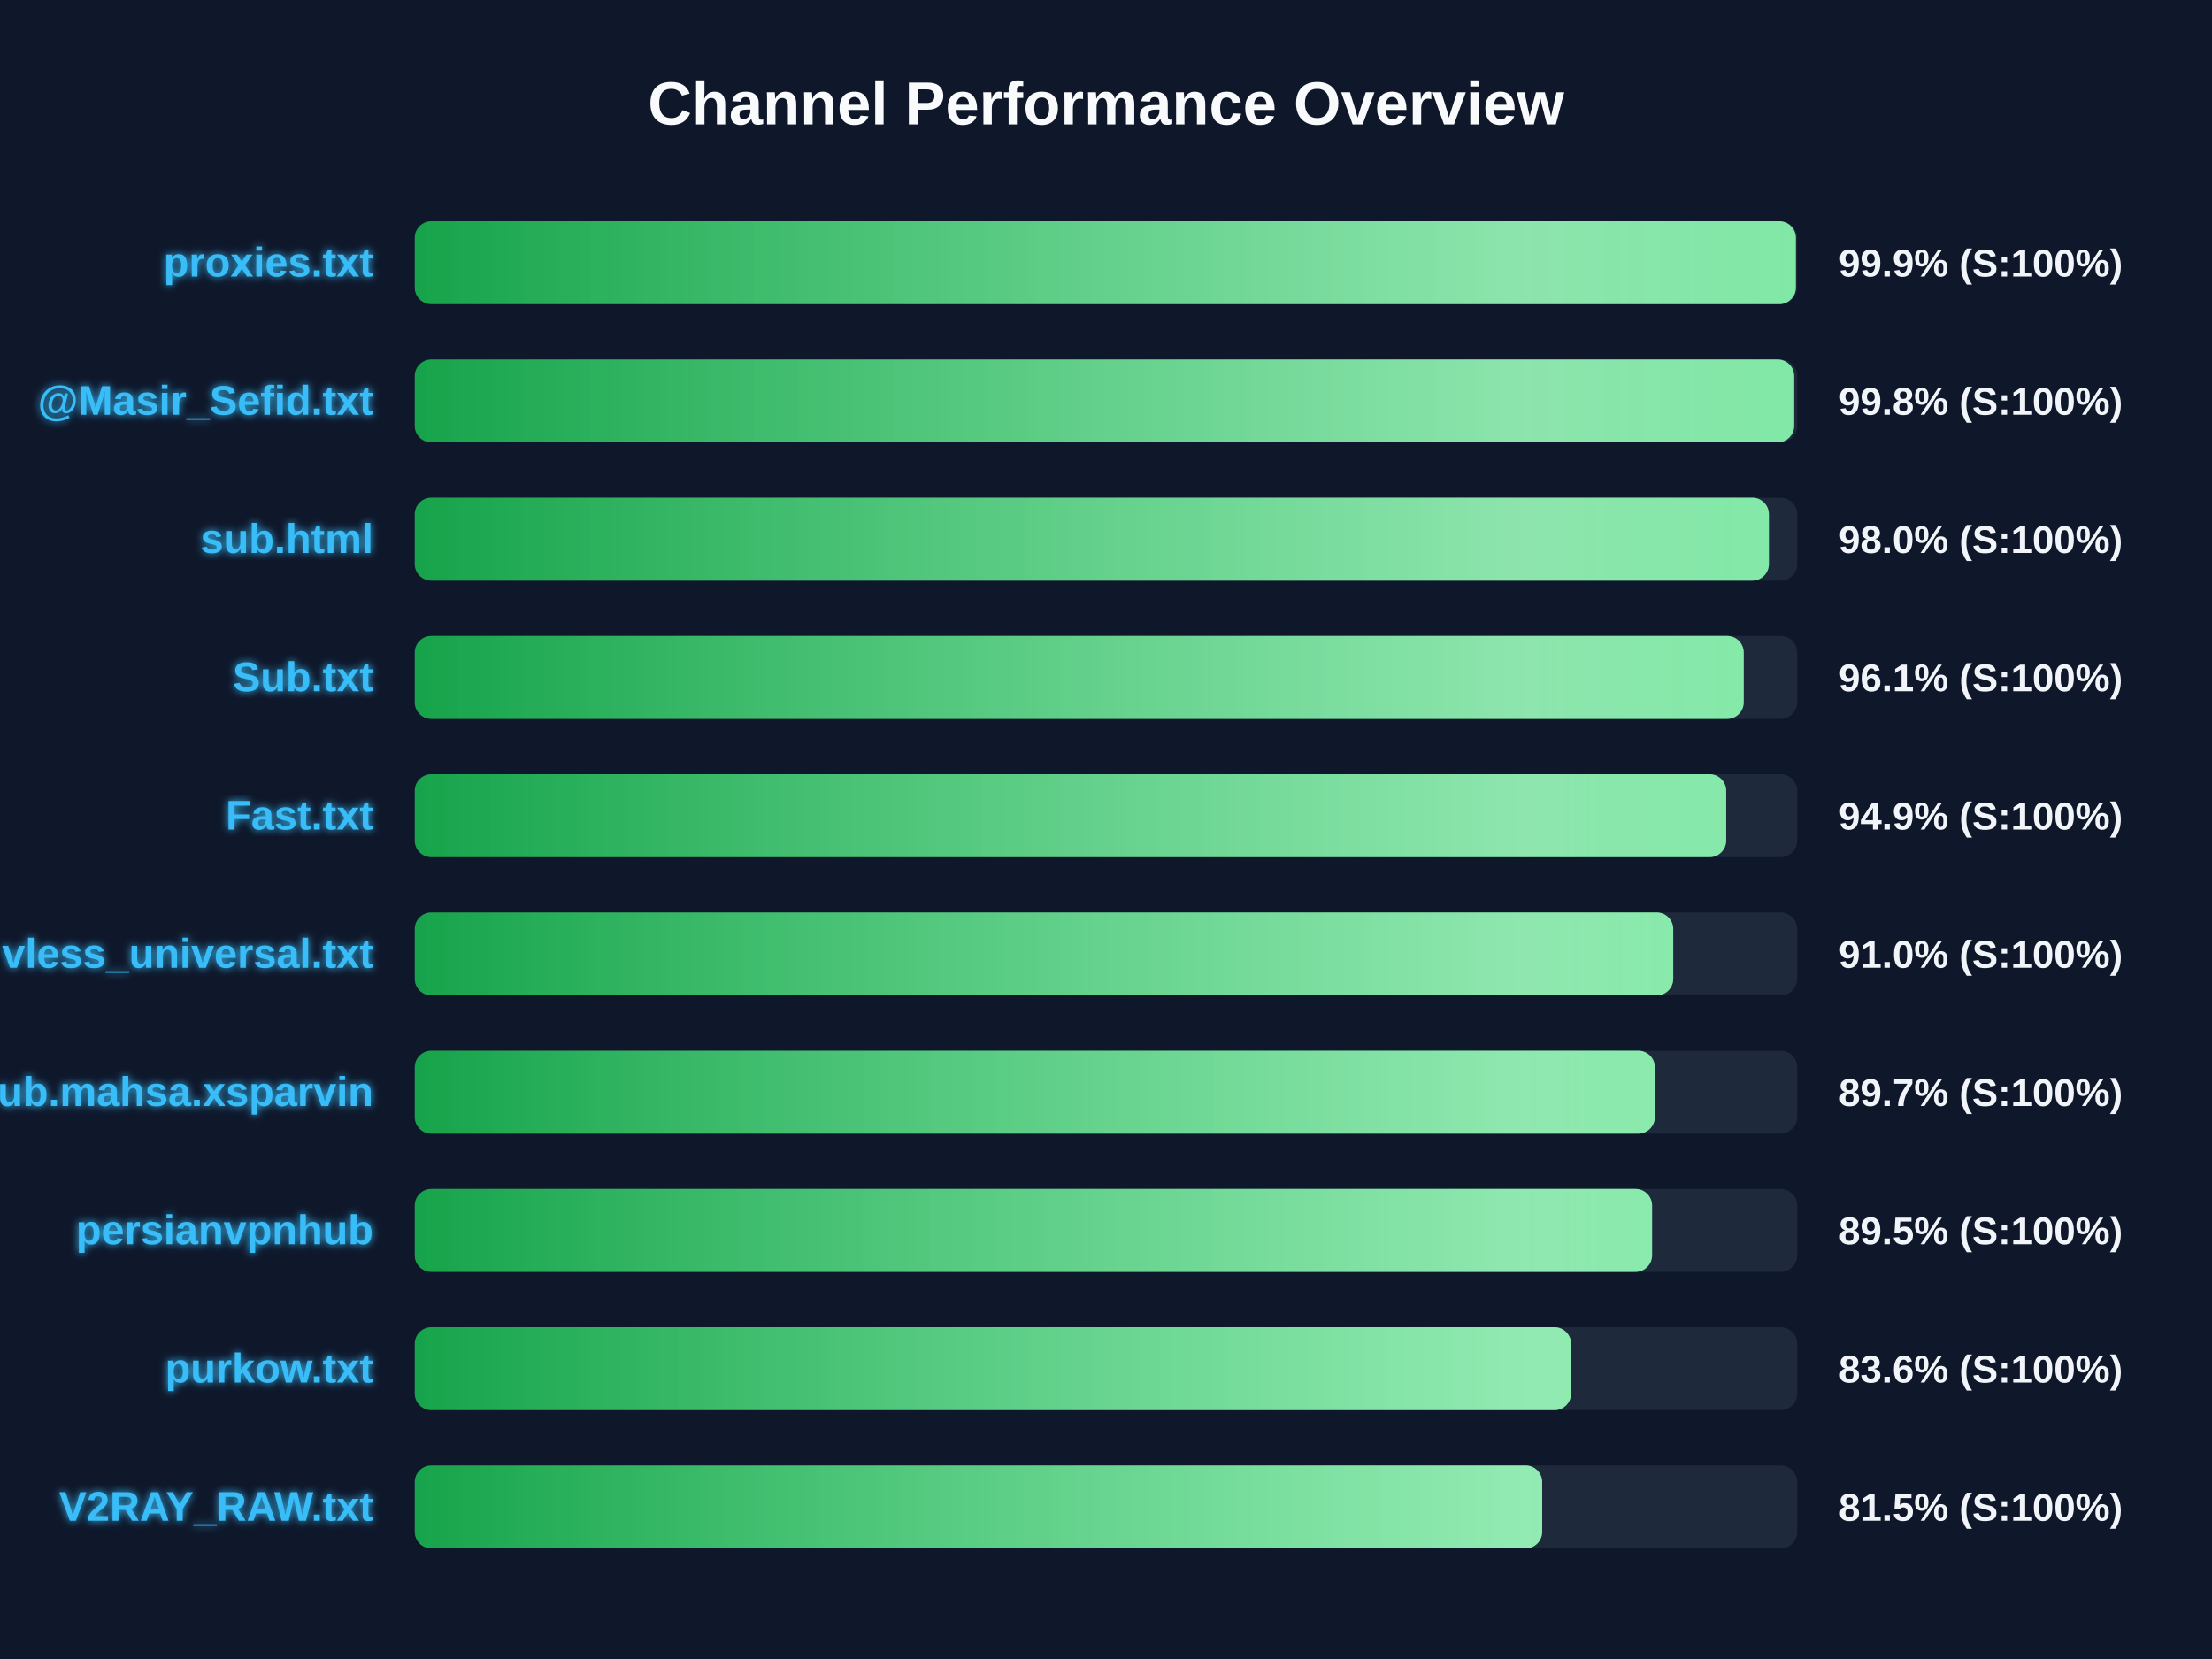
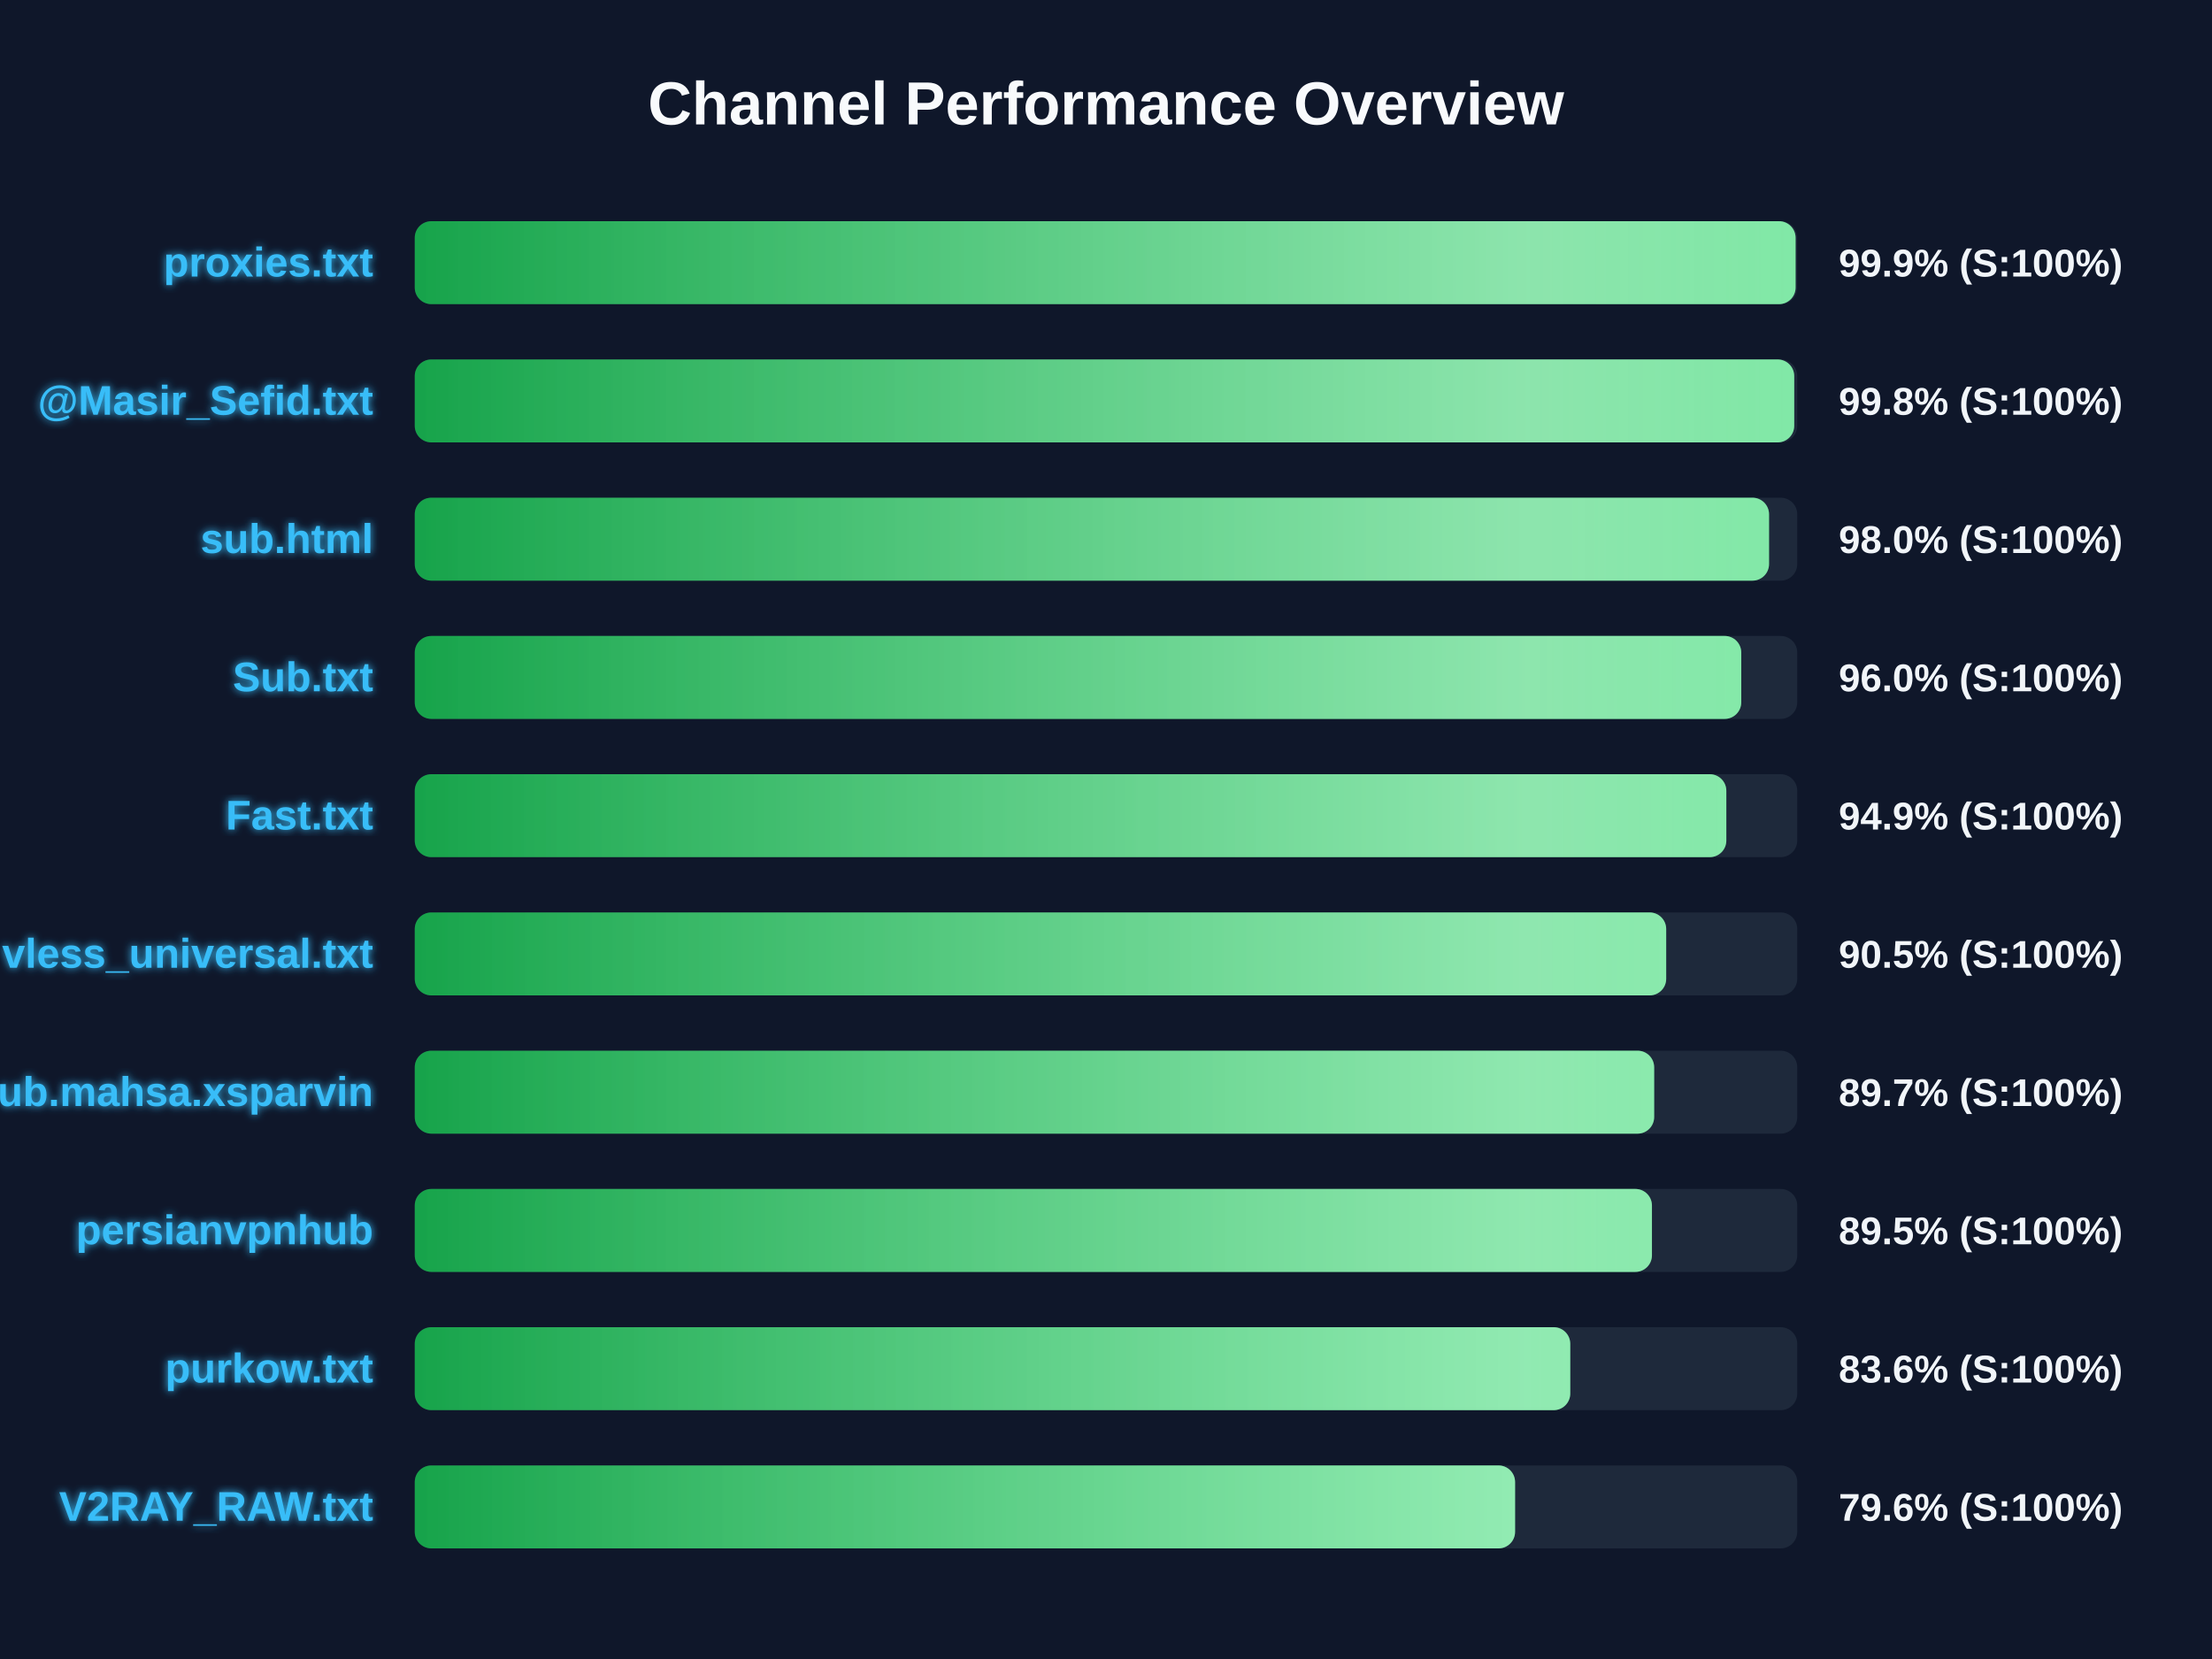
<svg xmlns="http://www.w3.org/2000/svg" width="800" height="600" version="1.1">
  <defs>
    <linearGradient id="grad-green" x1="0%" y1="0%" x2="100%" y2="0%">
      <stop offset="0%" stop-color="#16a34a" />
      <stop offset="100%" stop-color="#4ade80" />
    </linearGradient>
    <linearGradient id="grad-yellow" x1="0%" y1="0%" x2="100%" y2="0%">
      <stop offset="0%" stop-color="#ca8a04" />
      <stop offset="100%" stop-color="#fde047" />
    </linearGradient>
    <linearGradient id="grad-red" x1="0%" y1="0%" x2="100%" y2="0%">
      <stop offset="0%" stop-color="#dc2626" />
      <stop offset="100%" stop-color="#f87171" />
    </linearGradient>
    <linearGradient id="shimmer" x1="0%" y1="0%" x2="100%" y2="0%">
      <stop offset="0%" stop-color="rgba(255,255,255,0)" />
      <stop offset="50%" stop-color="rgba(255,255,255,0.4)" />
      <stop offset="100%" stop-color="rgba(255,255,255,0)" />
    </linearGradient>
    <filter id="glow" x="-20%" y="-20%" width="140%" height="140%">
      <feGaussianBlur stdDeviation="1.5" result="blur" />
      <feComposite in="SourceGraphic" in2="blur" operator="over" />
    </filter>
  </defs>
  <style>
        .bg-rect { fill: #0f172a; }
        .title { font: bold 22px 'Segoe UI', Arial, sans-serif; fill: #f8fafc; }
        .row { font: bold 15px 'Segoe UI', Arial, sans-serif; fill: #38bdf8; filter: url(#glow); }
        .score { font: bold 14px 'Segoe UI', Arial, sans-serif; fill: #f1f5f9; }
        @keyframes shimmer-anim {
            0% { transform: translateX(-100%); }
            100% { transform: translateX(200%); }
        }
        .shimmer-rect {
            animation: shimmer-anim 2.5s infinite linear;
        }
    </style>
  <rect width="100%" height="100%" class="bg-rect" />
  <text x="400" y="45" text-anchor="middle" class="title">Channel Performance Overview</text>
  <rect x="150" y="80" width="500" height="30" fill="#1e293b" rx="6" />
  <clipPath id="clip-0">
-     <rect x="150" y="80" width="499.5" height="30" rx="6" />
+     <rect x="150" y="80" width="499.4" height="30" rx="6" />
  </clipPath>
-   <rect x="150" y="80" width="499.5" height="30" fill="url(#grad-green)" rx="6" />
+   <rect x="150" y="80" width="499.4" height="30" fill="url(#grad-green)" rx="6" />
  <g clip-path="url(#clip-0)">
    <rect x="150" y="80" width="100%" height="30" fill="url(#shimmer)" class="shimmer-rect" />
  </g>
  <text x="135" y="100" text-anchor="end" class="row">proxies.txt</text>
  <text x="665" y="100" text-anchor="start" class="score">99.9% (S:100%)</text>
  <rect x="150" y="130" width="500" height="30" fill="#1e293b" rx="6" />
  <clipPath id="clip-1">
    <rect x="150" y="130" width="498.9" height="30" rx="6" />
  </clipPath>
  <rect x="150" y="130" width="498.9" height="30" fill="url(#grad-green)" rx="6" />
  <g clip-path="url(#clip-1)">
    <rect x="150" y="130" width="100%" height="30" fill="url(#shimmer)" class="shimmer-rect" />
  </g>
  <text x="135" y="150" text-anchor="end" class="row">@Masir_Sefid.txt</text>
  <text x="665" y="150" text-anchor="start" class="score">99.8% (S:100%)</text>
  <rect x="150" y="180" width="500" height="30" fill="#1e293b" rx="6" />
  <clipPath id="clip-2">
-     <rect x="150" y="180" width="489.75" height="30" rx="6" />
+     <rect x="150" y="180" width="489.8" height="30" rx="6" />
  </clipPath>
-   <rect x="150" y="180" width="489.75" height="30" fill="url(#grad-green)" rx="6" />
+   <rect x="150" y="180" width="489.8" height="30" fill="url(#grad-green)" rx="6" />
  <g clip-path="url(#clip-2)">
    <rect x="150" y="180" width="100%" height="30" fill="url(#shimmer)" class="shimmer-rect" />
  </g>
  <text x="135" y="200" text-anchor="end" class="row">sub.html</text>
  <text x="665" y="200" text-anchor="start" class="score">98.0% (S:100%)</text>
  <rect x="150" y="230" width="500" height="30" fill="#1e293b" rx="6" />
  <clipPath id="clip-3">
-     <rect x="150" y="230" width="480.65" height="30" rx="6" />
+     <rect x="150" y="230" width="479.75" height="30" rx="6" />
  </clipPath>
-   <rect x="150" y="230" width="480.65" height="30" fill="url(#grad-green)" rx="6" />
+   <rect x="150" y="230" width="479.75" height="30" fill="url(#grad-green)" rx="6" />
  <g clip-path="url(#clip-3)">
    <rect x="150" y="230" width="100%" height="30" fill="url(#shimmer)" class="shimmer-rect" />
  </g>
  <text x="135" y="250" text-anchor="end" class="row">Sub.txt</text>
-   <text x="665" y="250" text-anchor="start" class="score">96.1% (S:100%)</text>
+   <text x="665" y="250" text-anchor="start" class="score">96.0% (S:100%)</text>
  <rect x="150" y="280" width="500" height="30" fill="#1e293b" rx="6" />
  <clipPath id="clip-4">
-     <rect x="150" y="280" width="474.3" height="30" rx="6" />
+     <rect x="150" y="280" width="474.35" height="30" rx="6" />
  </clipPath>
-   <rect x="150" y="280" width="474.3" height="30" fill="url(#grad-green)" rx="6" />
+   <rect x="150" y="280" width="474.35" height="30" fill="url(#grad-green)" rx="6" />
  <g clip-path="url(#clip-4)">
    <rect x="150" y="280" width="100%" height="30" fill="url(#shimmer)" class="shimmer-rect" />
  </g>
  <text x="135" y="300" text-anchor="end" class="row">Fast.txt</text>
  <text x="665" y="300" text-anchor="start" class="score">94.9% (S:100%)</text>
  <rect x="150" y="330" width="500" height="30" fill="#1e293b" rx="6" />
  <clipPath id="clip-5">
-     <rect x="150" y="330" width="455.15" height="30" rx="6" />
+     <rect x="150" y="330" width="452.6" height="30" rx="6" />
  </clipPath>
-   <rect x="150" y="330" width="455.15" height="30" fill="url(#grad-green)" rx="6" />
+   <rect x="150" y="330" width="452.6" height="30" fill="url(#grad-green)" rx="6" />
  <g clip-path="url(#clip-5)">
    <rect x="150" y="330" width="100%" height="30" fill="url(#shimmer)" class="shimmer-rect" />
  </g>
  <text x="135" y="350" text-anchor="end" class="row">vless_universal.txt</text>
-   <text x="665" y="350" text-anchor="start" class="score">91.0% (S:100%)</text>
+   <text x="665" y="350" text-anchor="start" class="score">90.5% (S:100%)</text>
  <rect x="150" y="380" width="500" height="30" fill="#1e293b" rx="6" />
  <clipPath id="clip-6">
-     <rect x="150" y="380" width="448.5" height="30" rx="6" />
+     <rect x="150" y="380" width="448.25" height="30" rx="6" />
  </clipPath>
-   <rect x="150" y="380" width="448.5" height="30" fill="url(#grad-green)" rx="6" />
+   <rect x="150" y="380" width="448.25" height="30" fill="url(#grad-green)" rx="6" />
  <g clip-path="url(#clip-6)">
    <rect x="150" y="380" width="100%" height="30" fill="url(#shimmer)" class="shimmer-rect" />
  </g>
  <text x="135" y="400" text-anchor="end" class="row">Sub.mahsa.xsparvin</text>
  <text x="665" y="400" text-anchor="start" class="score">89.7% (S:100%)</text>
  <rect x="150" y="430" width="500" height="30" fill="#1e293b" rx="6" />
  <clipPath id="clip-7">
-     <rect x="150" y="430" width="447.5" height="30" rx="6" />
+     <rect x="150" y="430" width="447.45" height="30" rx="6" />
  </clipPath>
-   <rect x="150" y="430" width="447.5" height="30" fill="url(#grad-green)" rx="6" />
+   <rect x="150" y="430" width="447.45" height="30" fill="url(#grad-green)" rx="6" />
  <g clip-path="url(#clip-7)">
    <rect x="150" y="430" width="100%" height="30" fill="url(#shimmer)" class="shimmer-rect" />
  </g>
  <text x="135" y="450" text-anchor="end" class="row">persianvpnhub</text>
  <text x="665" y="450" text-anchor="start" class="score">89.5% (S:100%)</text>
  <rect x="150" y="480" width="500" height="30" fill="#1e293b" rx="6" />
  <clipPath id="clip-8">
-     <rect x="150" y="480" width="418.2" height="30" rx="6" />
+     <rect x="150" y="480" width="417.9" height="30" rx="6" />
  </clipPath>
-   <rect x="150" y="480" width="418.2" height="30" fill="url(#grad-green)" rx="6" />
+   <rect x="150" y="480" width="417.9" height="30" fill="url(#grad-green)" rx="6" />
  <g clip-path="url(#clip-8)">
    <rect x="150" y="480" width="100%" height="30" fill="url(#shimmer)" class="shimmer-rect" />
  </g>
  <text x="135" y="500" text-anchor="end" class="row">purkow.txt</text>
  <text x="665" y="500" text-anchor="start" class="score">83.6% (S:100%)</text>
  <rect x="150" y="530" width="500" height="30" fill="#1e293b" rx="6" />
  <clipPath id="clip-9">
-     <rect x="150" y="530" width="407.75" height="30" rx="6" />
+     <rect x="150" y="530" width="397.95" height="30" rx="6" />
  </clipPath>
-   <rect x="150" y="530" width="407.75" height="30" fill="url(#grad-green)" rx="6" />
+   <rect x="150" y="530" width="397.95" height="30" fill="url(#grad-green)" rx="6" />
  <g clip-path="url(#clip-9)">
    <rect x="150" y="530" width="100%" height="30" fill="url(#shimmer)" class="shimmer-rect" />
  </g>
  <text x="135" y="550" text-anchor="end" class="row">V2RAY_RAW.txt</text>
-   <text x="665" y="550" text-anchor="start" class="score">81.5% (S:100%)</text>
+   <text x="665" y="550" text-anchor="start" class="score">79.6% (S:100%)</text>
</svg>
